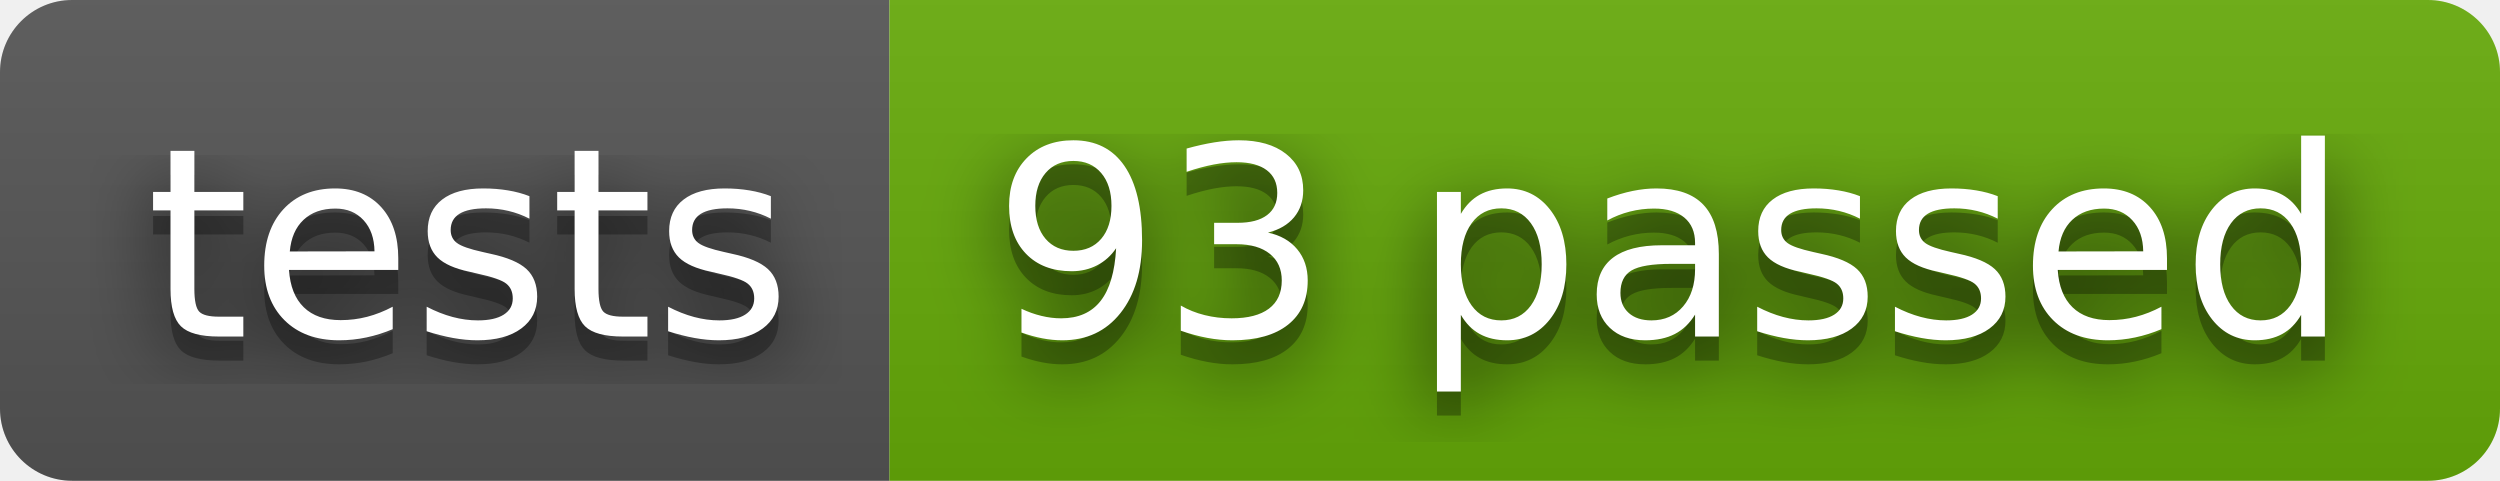
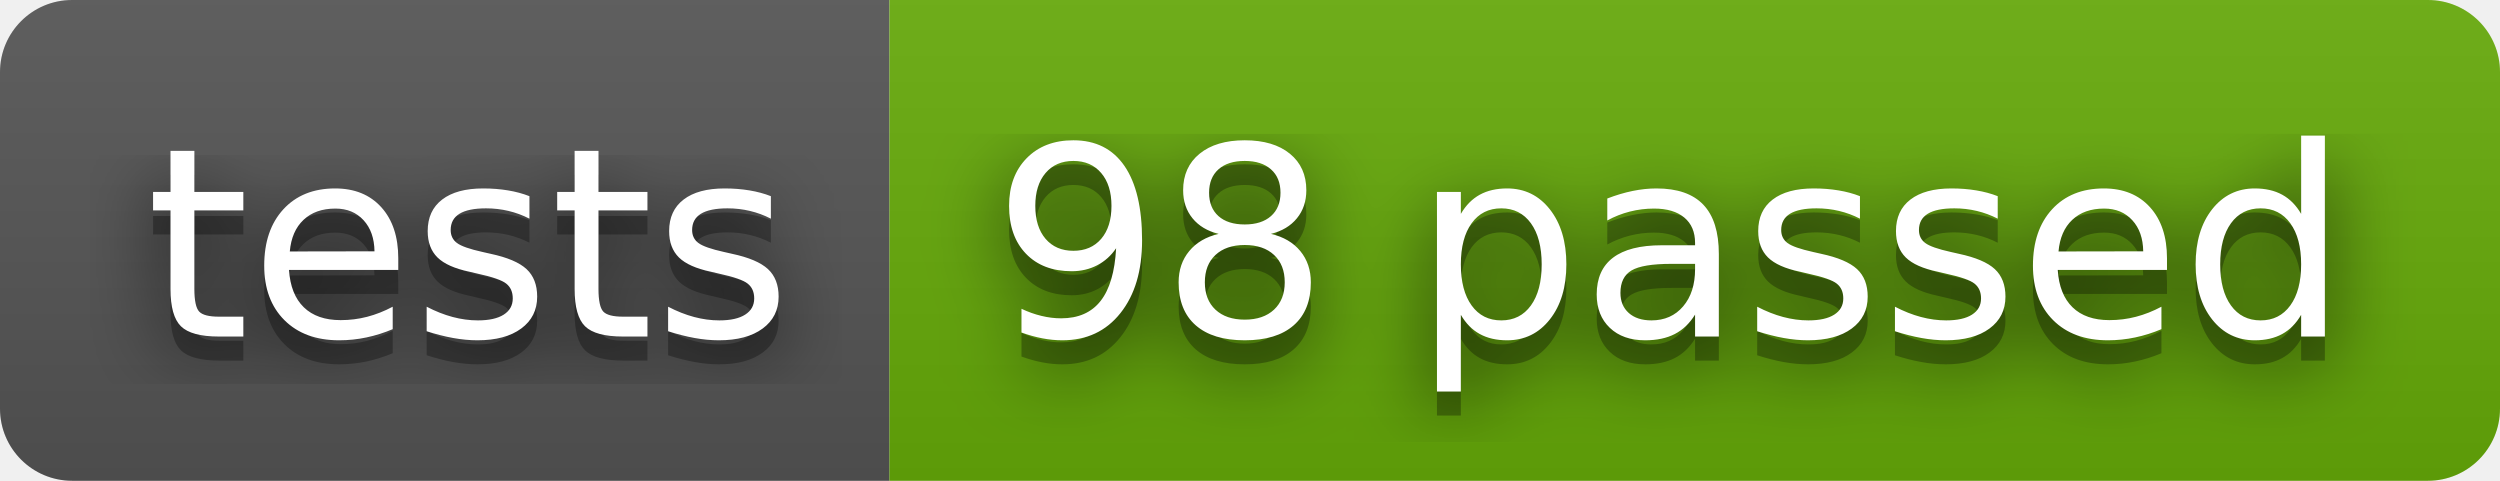
- <svg xmlns="http://www.w3.org/2000/svg" width="104" height="20" role="img" aria-label="tests: 93 passed">
+ <svg xmlns="http://www.w3.org/2000/svg" width="104" height="20" role="img" aria-label="tests: 98 passed">
  <filter id="blur">
    <feGaussianBlur stdDeviation="16" />
  </filter>
  <linearGradient id="s" x2="0" y2="100%">
    <stop offset="0" stop-color="#bbb" stop-opacity=".1" />
    <stop offset="1" stop-opacity=".1" />
  </linearGradient>
  <clipPath id="r">
    <rect width="104" height="20" rx="3" />
  </clipPath>
  <g clip-path="url(#r)">
    <rect width="37" height="20" fill="#555" />
    <rect x="37" width="67" height="20" fill="#67ac09" />
    <rect width="104" height="20" fill="url(#s)" />
  </g>
  <g fill="#fff" text-anchor="middle" font-family="Verdana,Geneva,DejaVu Sans,sans-serif" text-rendering="geometricPrecision" font-size="110">
    <g transform="scale(.1)">
      <g aria-hidden="true" fill="#010101">
        <text x="195" y="150" fill-opacity=".8" filter="url(#blur)" textLength="270">tests</text>
        <text x="195" y="150" fill-opacity=".3" textLength="270">tests</text>
      </g>
      <text x="195" y="140" textLength="270">tests</text>
    </g>
    <g transform="scale(.1)">
      <g aria-hidden="true" fill="#010101">
-         <text x="695" y="150" fill-opacity=".8" filter="url(#blur)" textLength="570">93 passed</text>
-         <text x="695" y="150" fill-opacity=".3" textLength="570">93 passed</text>
+         <text x="695" y="150" fill-opacity=".8" filter="url(#blur)" textLength="570">98 passed</text>
+         <text x="695" y="150" fill-opacity=".3" textLength="570">98 passed</text>
      </g>
-       <text x="695" y="140" textLength="570">93 passed</text>
+       <text x="695" y="140" textLength="570">98 passed</text>
    </g>
  </g>
</svg>
